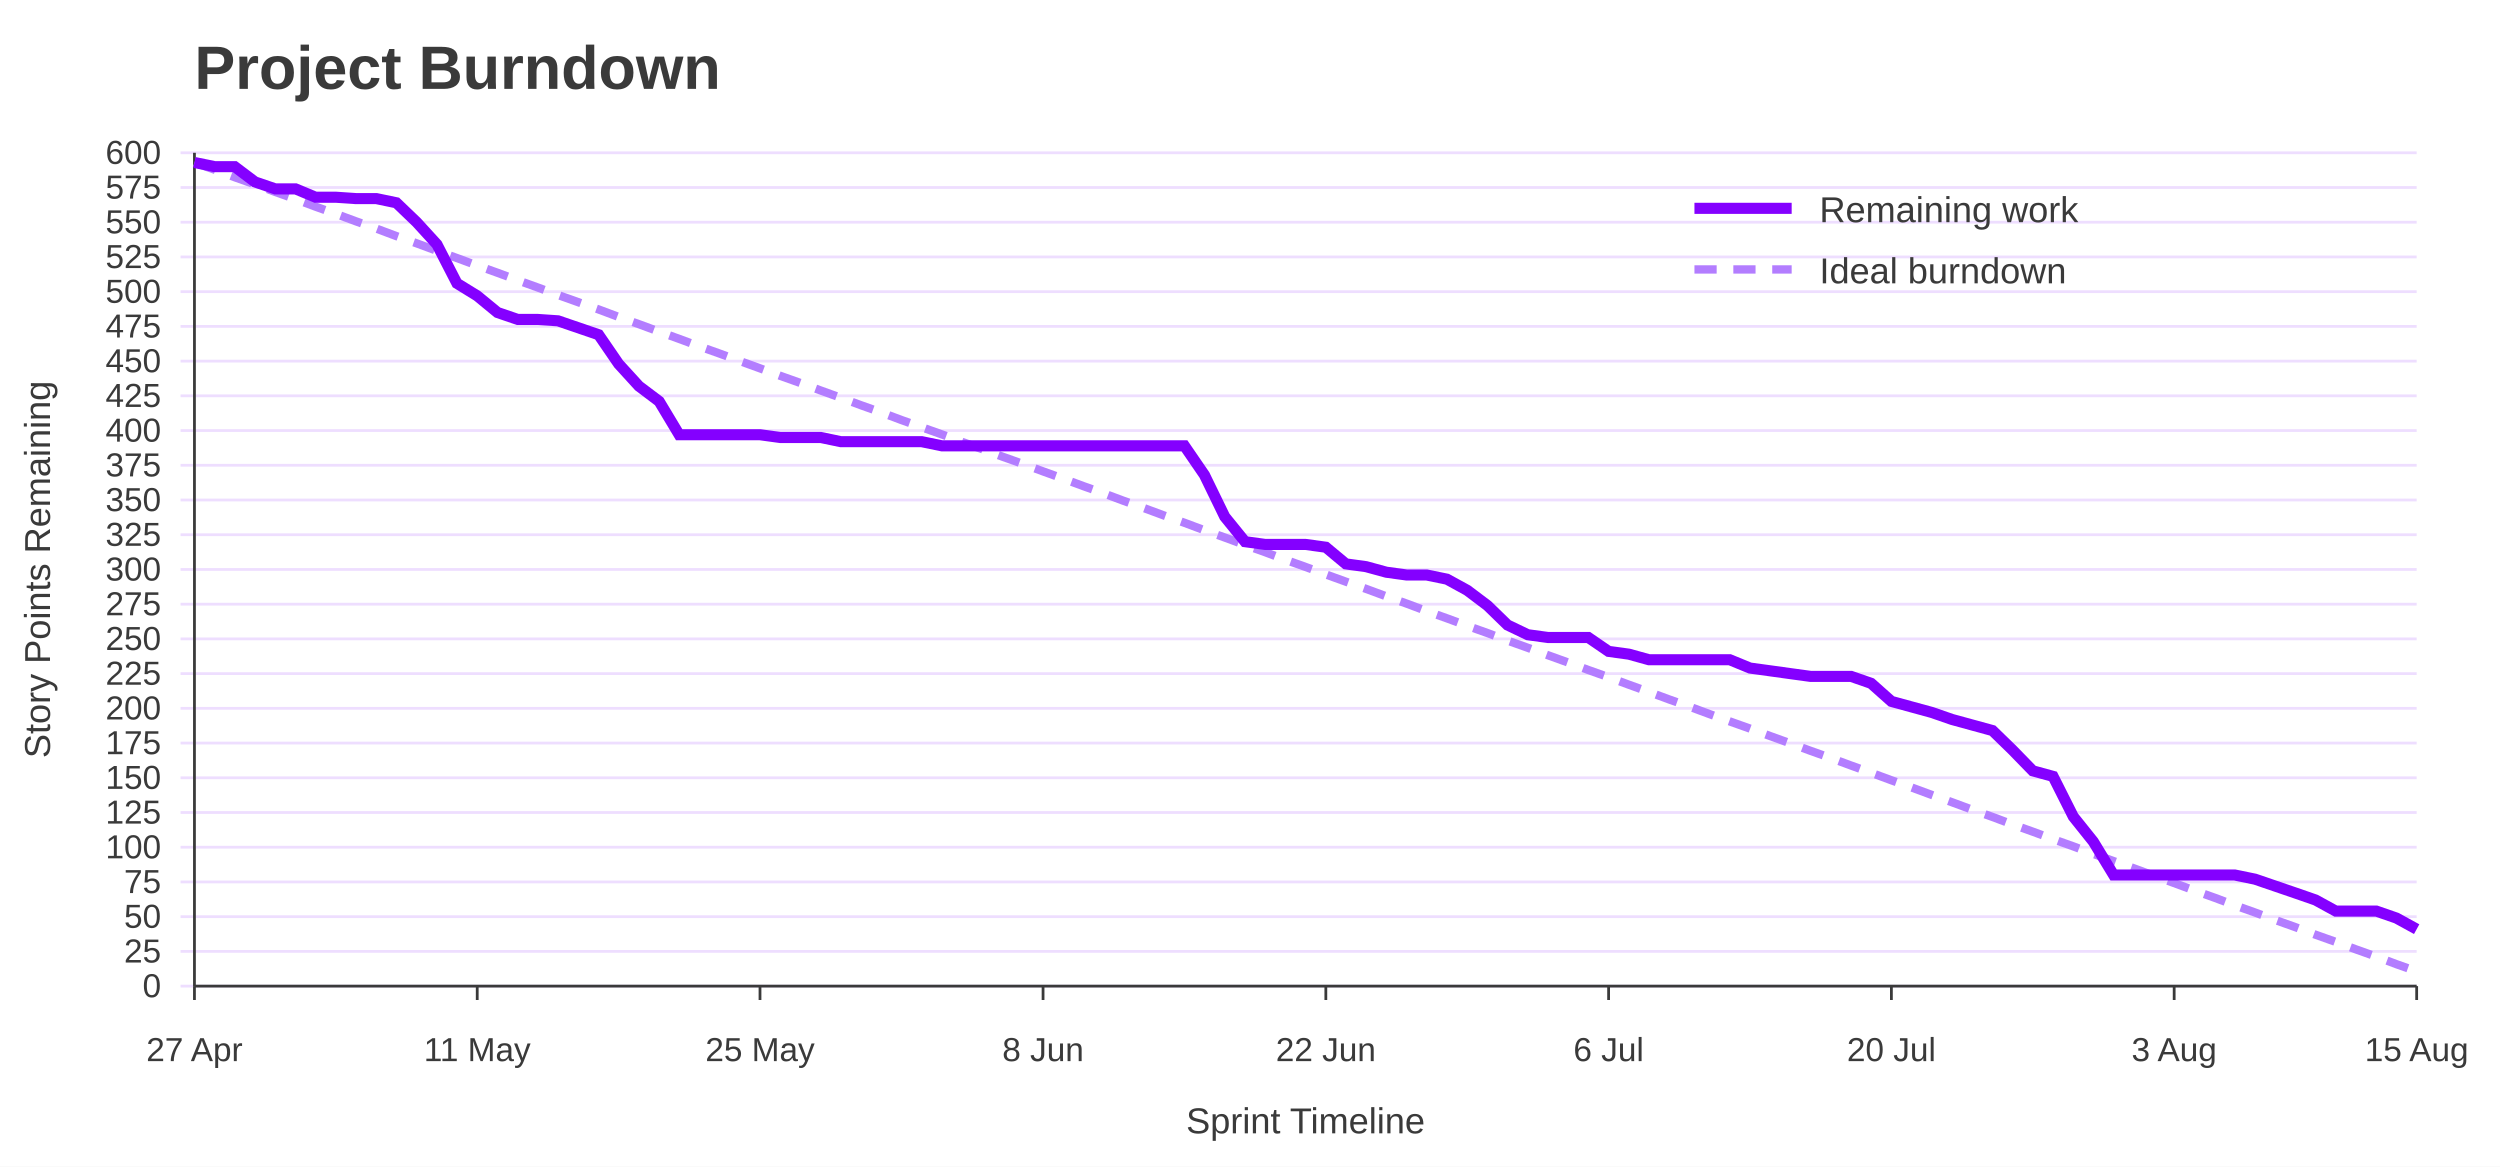
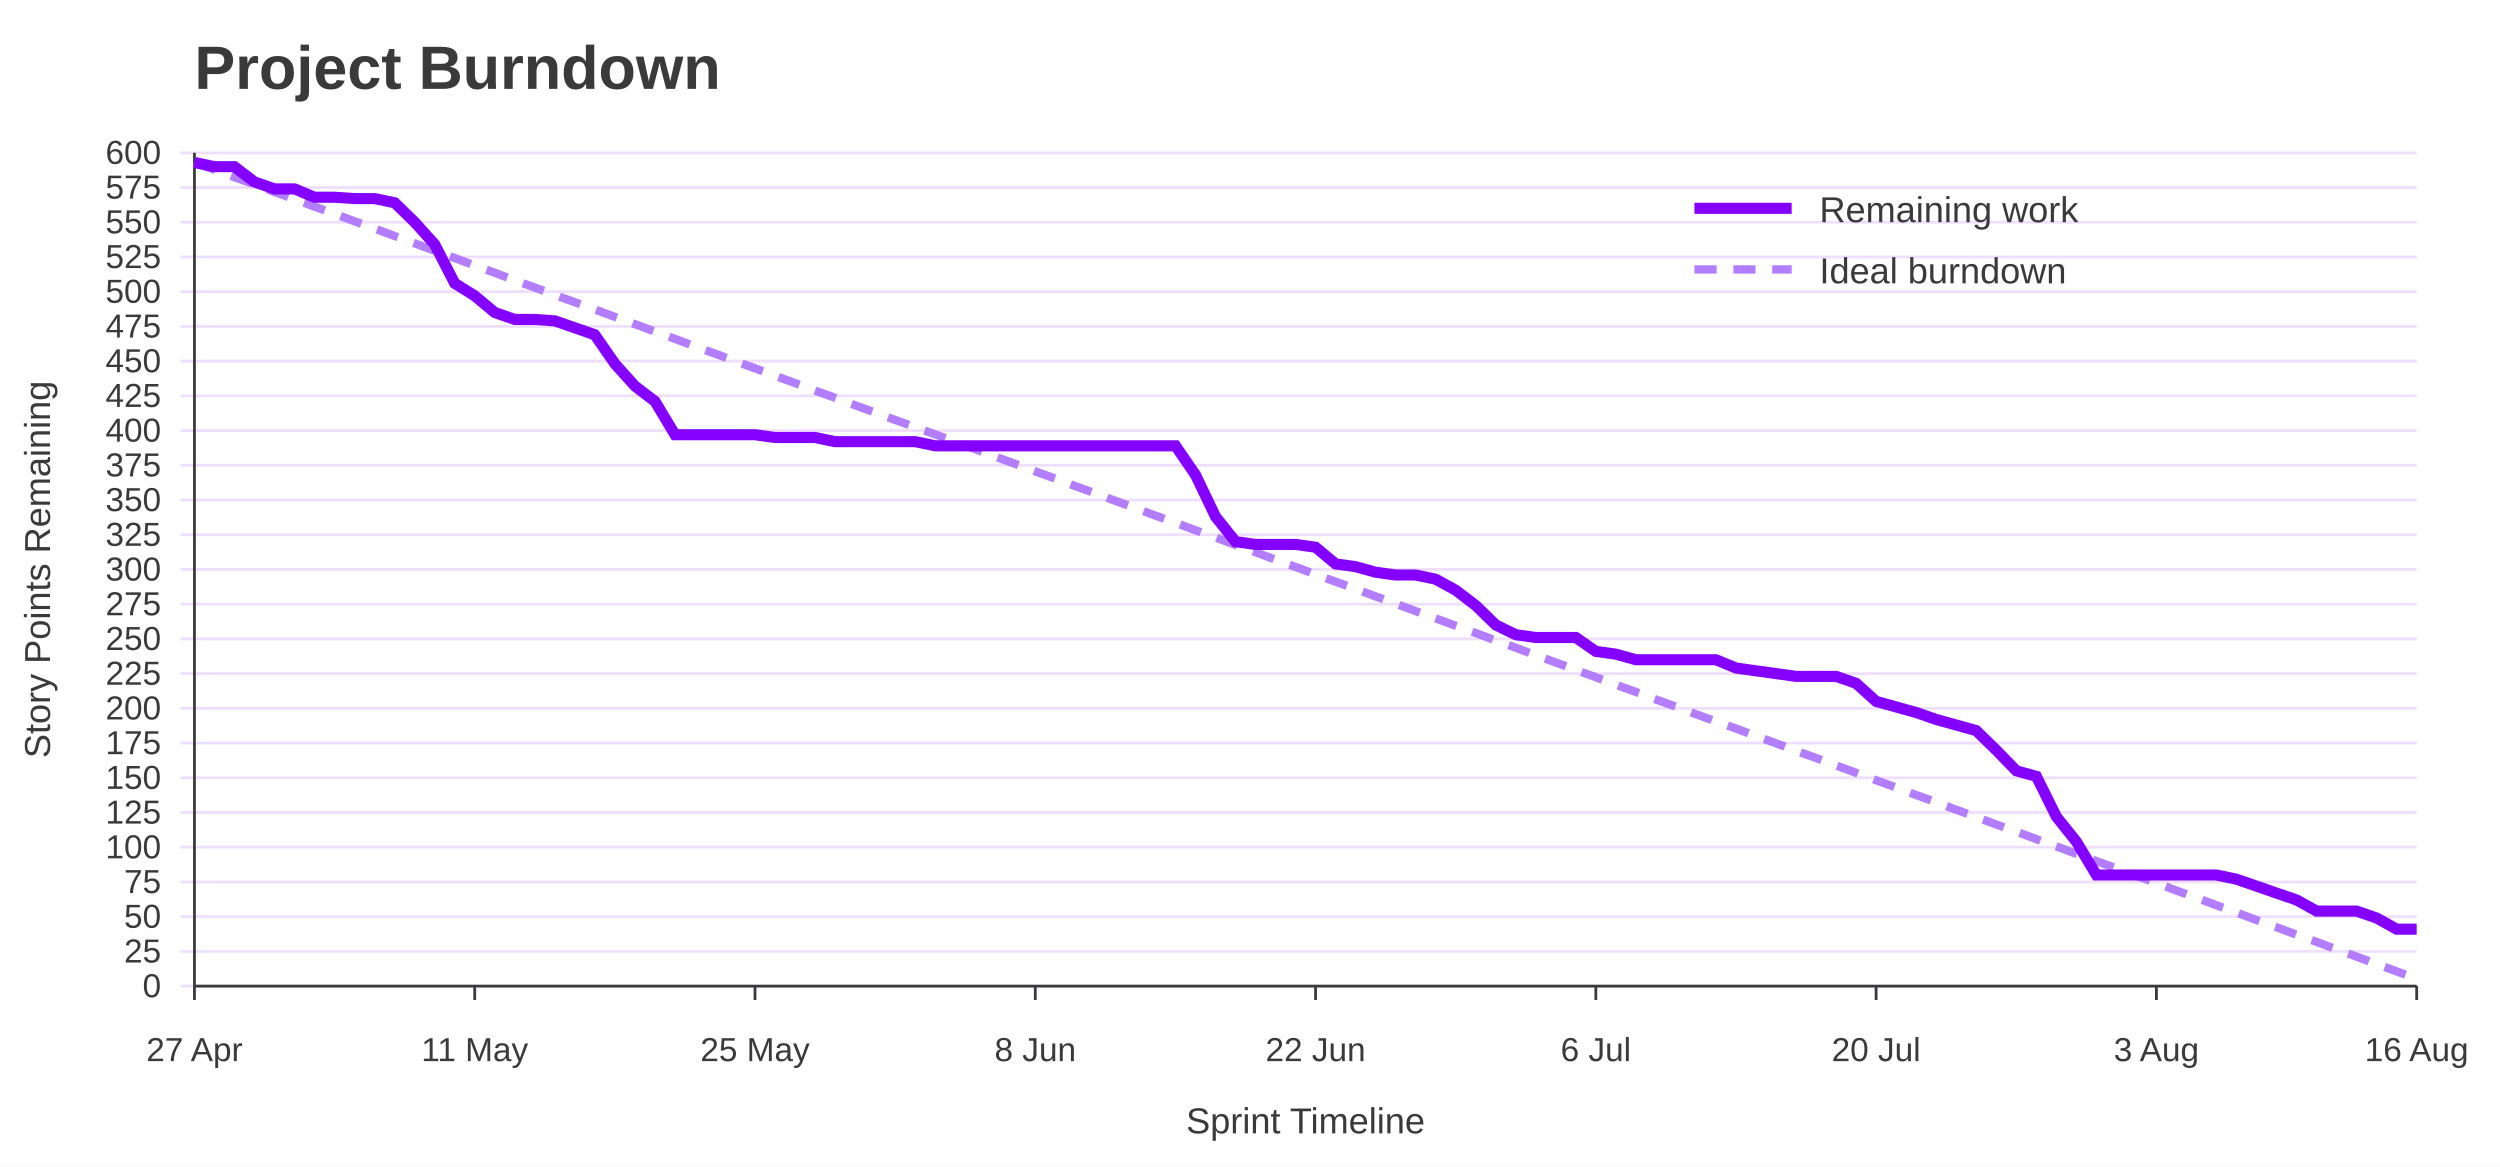
<svg xmlns="http://www.w3.org/2000/svg" width="900" height="420" viewBox="0 0 900 420" role="img" aria-labelledby="title desc">
  <rect width="100%" height="100%" fill="#ffffff" />
  <text x="70" y="32" font-family="Jost, Arial, Helvetica, sans-serif" font-size="22" font-weight="700" fill="#3A3A3A">Project Burndown</text>
  <line x1="65" y1="355.0" x2="870" y2="355.0" stroke="#EEDEFF" />
  <text x="58" y="359.0" font-family="Overpass, Arial, Helvetica, sans-serif" font-size="12" text-anchor="end" fill="#3A3A3A">0</text>
  <line x1="65" y1="342.5" x2="870" y2="342.5" stroke="#EEDEFF" />
  <text x="58" y="346.5" font-family="Overpass, Arial, Helvetica, sans-serif" font-size="12" text-anchor="end" fill="#3A3A3A">25</text>
  <line x1="65" y1="330.0" x2="870" y2="330.0" stroke="#EEDEFF" />
  <text x="58" y="334.0" font-family="Overpass, Arial, Helvetica, sans-serif" font-size="12" text-anchor="end" fill="#3A3A3A">50</text>
  <line x1="65" y1="317.5" x2="870" y2="317.5" stroke="#EEDEFF" />
  <text x="58" y="321.5" font-family="Overpass, Arial, Helvetica, sans-serif" font-size="12" text-anchor="end" fill="#3A3A3A">75</text>
  <line x1="65" y1="305.0" x2="870" y2="305.0" stroke="#EEDEFF" />
  <text x="58" y="309.0" font-family="Overpass, Arial, Helvetica, sans-serif" font-size="12" text-anchor="end" fill="#3A3A3A">100</text>
  <line x1="65" y1="292.5" x2="870" y2="292.5" stroke="#EEDEFF" />
  <text x="58" y="296.5" font-family="Overpass, Arial, Helvetica, sans-serif" font-size="12" text-anchor="end" fill="#3A3A3A">125</text>
  <line x1="65" y1="280.0" x2="870" y2="280.0" stroke="#EEDEFF" />
  <text x="58" y="284.0" font-family="Overpass, Arial, Helvetica, sans-serif" font-size="12" text-anchor="end" fill="#3A3A3A">150</text>
  <line x1="65" y1="267.5" x2="870" y2="267.5" stroke="#EEDEFF" />
  <text x="58" y="271.5" font-family="Overpass, Arial, Helvetica, sans-serif" font-size="12" text-anchor="end" fill="#3A3A3A">175</text>
  <line x1="65" y1="255.0" x2="870" y2="255.0" stroke="#EEDEFF" />
  <text x="58" y="259.0" font-family="Overpass, Arial, Helvetica, sans-serif" font-size="12" text-anchor="end" fill="#3A3A3A">200</text>
  <line x1="65" y1="242.5" x2="870" y2="242.5" stroke="#EEDEFF" />
  <text x="58" y="246.5" font-family="Overpass, Arial, Helvetica, sans-serif" font-size="12" text-anchor="end" fill="#3A3A3A">225</text>
  <line x1="65" y1="230.0" x2="870" y2="230.0" stroke="#EEDEFF" />
  <text x="58" y="234.0" font-family="Overpass, Arial, Helvetica, sans-serif" font-size="12" text-anchor="end" fill="#3A3A3A">250</text>
  <line x1="65" y1="217.5" x2="870" y2="217.5" stroke="#EEDEFF" />
  <text x="58" y="221.5" font-family="Overpass, Arial, Helvetica, sans-serif" font-size="12" text-anchor="end" fill="#3A3A3A">275</text>
  <line x1="65" y1="205.0" x2="870" y2="205.0" stroke="#EEDEFF" />
  <text x="58" y="209.0" font-family="Overpass, Arial, Helvetica, sans-serif" font-size="12" text-anchor="end" fill="#3A3A3A">300</text>
  <line x1="65" y1="192.5" x2="870" y2="192.5" stroke="#EEDEFF" />
  <text x="58" y="196.5" font-family="Overpass, Arial, Helvetica, sans-serif" font-size="12" text-anchor="end" fill="#3A3A3A">325</text>
  <line x1="65" y1="180.0" x2="870" y2="180.0" stroke="#EEDEFF" />
  <text x="58" y="184.0" font-family="Overpass, Arial, Helvetica, sans-serif" font-size="12" text-anchor="end" fill="#3A3A3A">350</text>
  <line x1="65" y1="167.5" x2="870" y2="167.5" stroke="#EEDEFF" />
  <text x="58" y="171.5" font-family="Overpass, Arial, Helvetica, sans-serif" font-size="12" text-anchor="end" fill="#3A3A3A">375</text>
  <line x1="65" y1="155.0" x2="870" y2="155.0" stroke="#EEDEFF" />
  <text x="58" y="159.0" font-family="Overpass, Arial, Helvetica, sans-serif" font-size="12" text-anchor="end" fill="#3A3A3A">400</text>
  <line x1="65" y1="142.5" x2="870" y2="142.5" stroke="#EEDEFF" />
  <text x="58" y="146.5" font-family="Overpass, Arial, Helvetica, sans-serif" font-size="12" text-anchor="end" fill="#3A3A3A">425</text>
  <line x1="65" y1="130.0" x2="870" y2="130.0" stroke="#EEDEFF" />
  <text x="58" y="134.0" font-family="Overpass, Arial, Helvetica, sans-serif" font-size="12" text-anchor="end" fill="#3A3A3A">450</text>
  <line x1="65" y1="117.5" x2="870" y2="117.5" stroke="#EEDEFF" />
  <text x="58" y="121.5" font-family="Overpass, Arial, Helvetica, sans-serif" font-size="12" text-anchor="end" fill="#3A3A3A">475</text>
  <line x1="65" y1="105.0" x2="870" y2="105.0" stroke="#EEDEFF" />
  <text x="58" y="109.0" font-family="Overpass, Arial, Helvetica, sans-serif" font-size="12" text-anchor="end" fill="#3A3A3A">500</text>
  <line x1="65" y1="92.5" x2="870" y2="92.5" stroke="#EEDEFF" />
  <text x="58" y="96.5" font-family="Overpass, Arial, Helvetica, sans-serif" font-size="12" text-anchor="end" fill="#3A3A3A">525</text>
  <line x1="65" y1="80.0" x2="870" y2="80.0" stroke="#EEDEFF" />
  <text x="58" y="84.0" font-family="Overpass, Arial, Helvetica, sans-serif" font-size="12" text-anchor="end" fill="#3A3A3A">550</text>
  <line x1="65" y1="67.5" x2="870" y2="67.5" stroke="#EEDEFF" />
  <text x="58" y="71.5" font-family="Overpass, Arial, Helvetica, sans-serif" font-size="12" text-anchor="end" fill="#3A3A3A">575</text>
  <line x1="65" y1="55.0" x2="870" y2="55.0" stroke="#EEDEFF" />
  <text x="58" y="59.0" font-family="Overpass, Arial, Helvetica, sans-serif" font-size="12" text-anchor="end" fill="#3A3A3A">600</text>
  <line x1="70.0" y1="355" x2="70.0" y2="360" stroke="#3A3A3A" />
  <text x="70.0" y="382" font-family="Overpass, Arial, Helvetica, sans-serif" font-size="12" text-anchor="middle" fill="#3A3A3A">27 Apr</text>
-   <line x1="171.8" y1="355" x2="171.8" y2="360" stroke="#3A3A3A" />
-   <text x="171.8" y="382" font-family="Overpass, Arial, Helvetica, sans-serif" font-size="12" text-anchor="middle" fill="#3A3A3A">11 May</text>
-   <line x1="273.6" y1="355" x2="273.6" y2="360" stroke="#3A3A3A" />
-   <text x="273.6" y="382" font-family="Overpass, Arial, Helvetica, sans-serif" font-size="12" text-anchor="middle" fill="#3A3A3A">25 May</text>
-   <line x1="375.5" y1="355" x2="375.5" y2="360" stroke="#3A3A3A" />
-   <text x="375.5" y="382" font-family="Overpass, Arial, Helvetica, sans-serif" font-size="12" text-anchor="middle" fill="#3A3A3A">8 Jun</text>
-   <line x1="477.3" y1="355" x2="477.3" y2="360" stroke="#3A3A3A" />
-   <text x="477.3" y="382" font-family="Overpass, Arial, Helvetica, sans-serif" font-size="12" text-anchor="middle" fill="#3A3A3A">22 Jun</text>
-   <line x1="579.1" y1="355" x2="579.1" y2="360" stroke="#3A3A3A" />
-   <text x="579.1" y="382" font-family="Overpass, Arial, Helvetica, sans-serif" font-size="12" text-anchor="middle" fill="#3A3A3A">6 Jul</text>
-   <line x1="680.9" y1="355" x2="680.9" y2="360" stroke="#3A3A3A" />
-   <text x="680.9" y="382" font-family="Overpass, Arial, Helvetica, sans-serif" font-size="12" text-anchor="middle" fill="#3A3A3A">20 Jul</text>
-   <line x1="782.7" y1="355" x2="782.7" y2="360" stroke="#3A3A3A" />
-   <text x="782.7" y="382" font-family="Overpass, Arial, Helvetica, sans-serif" font-size="12" text-anchor="middle" fill="#3A3A3A">3 Aug</text>
+   <line x1="170.9" y1="355" x2="170.9" y2="360" stroke="#3A3A3A" />
+   <text x="170.9" y="382" font-family="Overpass, Arial, Helvetica, sans-serif" font-size="12" text-anchor="middle" fill="#3A3A3A">11 May</text>
+   <line x1="271.8" y1="355" x2="271.8" y2="360" stroke="#3A3A3A" />
+   <text x="271.8" y="382" font-family="Overpass, Arial, Helvetica, sans-serif" font-size="12" text-anchor="middle" fill="#3A3A3A">25 May</text>
+   <line x1="372.7" y1="355" x2="372.7" y2="360" stroke="#3A3A3A" />
+   <text x="372.7" y="382" font-family="Overpass, Arial, Helvetica, sans-serif" font-size="12" text-anchor="middle" fill="#3A3A3A">8 Jun</text>
+   <line x1="473.6" y1="355" x2="473.6" y2="360" stroke="#3A3A3A" />
+   <text x="473.6" y="382" font-family="Overpass, Arial, Helvetica, sans-serif" font-size="12" text-anchor="middle" fill="#3A3A3A">22 Jun</text>
+   <line x1="574.5" y1="355" x2="574.5" y2="360" stroke="#3A3A3A" />
+   <text x="574.5" y="382" font-family="Overpass, Arial, Helvetica, sans-serif" font-size="12" text-anchor="middle" fill="#3A3A3A">6 Jul</text>
+   <line x1="675.4" y1="355" x2="675.4" y2="360" stroke="#3A3A3A" />
+   <text x="675.4" y="382" font-family="Overpass, Arial, Helvetica, sans-serif" font-size="12" text-anchor="middle" fill="#3A3A3A">20 Jul</text>
+   <line x1="776.3" y1="355" x2="776.3" y2="360" stroke="#3A3A3A" />
+   <text x="776.3" y="382" font-family="Overpass, Arial, Helvetica, sans-serif" font-size="12" text-anchor="middle" fill="#3A3A3A">3 Aug</text>
  <line x1="870.0" y1="355" x2="870.0" y2="360" stroke="#3A3A3A" />
-   <text x="870.0" y="382" font-family="Overpass, Arial, Helvetica, sans-serif" font-size="12" text-anchor="middle" fill="#3A3A3A">15 Aug</text>
+   <text x="870.0" y="382" font-family="Overpass, Arial, Helvetica, sans-serif" font-size="12" text-anchor="middle" fill="#3A3A3A">16 Aug</text>
  <line x1="70" y1="55" x2="70" y2="355" stroke="#3A3A3A" />
  <line x1="70" y1="355" x2="870" y2="355" stroke="#3A3A3A" />
  <text x="18" y="205.0" font-family="Overpass, Arial, Helvetica, sans-serif" font-size="13" text-anchor="middle" transform="rotate(-90 18 205.0)" fill="#3A3A3A">Story Points Remaining</text>
  <text x="470.0" y="408" font-family="Overpass, Arial, Helvetica, sans-serif" font-size="13" text-anchor="middle" fill="#3A3A3A">Sprint Timeline</text>
-   <polyline points="70.0,58.5 77.3,61.1 84.5,63.8 91.8,66.4 99.1,69.1 106.4,71.7 113.6,74.4 120.9,77.0 128.2,79.7 135.5,82.3 142.7,85.0 150.0,87.6 157.3,90.3 164.5,92.9 171.8,95.6 179.1,98.2 186.4,100.9 193.6,103.5 200.9,106.2 208.2,108.8 215.5,111.4 222.7,114.1 230.0,116.7 237.3,119.4 244.5,122.0 251.8,124.7 259.1,127.3 266.4,130.0 273.6,132.6 280.9,135.3 288.2,137.9 295.5,140.6 302.7,143.2 310.0,145.9 317.3,148.5 324.5,151.2 331.8,153.8 339.1,156.4 346.4,159.1 353.6,161.7 360.9,164.4 368.2,167.0 375.5,169.7 382.7,172.3 390.0,175.0 397.3,177.6 404.5,180.3 411.8,182.9 419.1,185.6 426.4,188.2 433.6,190.9 440.9,193.5 448.2,196.2 455.5,198.8 462.7,201.5 470.0,204.1 477.3,206.8 484.5,209.4 491.8,212.0 499.1,214.7 506.4,217.3 513.6,220.0 520.9,222.6 528.2,225.3 535.5,227.9 542.7,230.6 550.0,233.2 557.3,235.9 564.5,238.5 571.8,241.2 579.1,243.8 586.4,246.5 593.6,249.1 600.9,251.8 608.2,254.4 615.5,257.1 622.7,259.7 630.0,262.3 637.3,265.0 644.5,267.6 651.8,270.3 659.1,272.9 666.4,275.6 673.6,278.2 680.9,280.9 688.2,283.5 695.5,286.2 702.7,288.8 710.0,291.5 717.3,294.1 724.5,296.8 731.8,299.4 739.1,302.1 746.4,304.7 753.6,307.4 760.9,310.0 768.2,312.6 775.5,315.3 782.7,317.9 790.0,320.6 797.3,323.2 804.5,325.9 811.8,328.5 819.1,331.2 826.4,333.8 833.6,336.5 840.9,339.1 848.2,341.8 855.5,344.4 862.7,347.1 870.0,349.7" fill="none" stroke="#B37DFF" stroke-width="3" stroke-dasharray="8 6" />
-   <polyline points="70.0,58.5 77.3,60.0 84.5,60.0 91.8,65.5 99.1,68.0 106.4,68.0 113.6,71.0 120.9,71.0 128.2,71.5 135.5,71.5 142.7,73.0 150.0,80.0 157.3,88.0 164.5,102.0 171.8,106.5 179.1,112.5 186.4,115.0 193.6,115.0 200.9,115.5 208.2,118.0 215.5,120.5 222.7,131.0 230.0,139.0 237.3,144.5 244.5,156.5 251.8,156.5 259.1,156.5 266.4,156.5 273.6,156.5 280.9,157.5 288.2,157.5 295.5,157.5 302.7,159.0 310.0,159.0 317.3,159.0 324.5,159.0 331.8,159.0 339.1,160.5 346.4,160.5 353.6,160.5 360.9,160.5 368.2,160.5 375.5,160.5 382.7,160.5 390.0,160.5 397.3,160.5 404.5,160.5 411.8,160.5 419.1,160.5 426.4,160.5 433.6,171.0 440.9,186.0 448.2,195.0 455.5,196.0 462.7,196.0 470.0,196.0 477.3,197.0 484.5,203.0 491.8,204.0 499.1,206.0 506.4,207.0 513.6,207.0 520.9,208.5 528.2,212.5 535.5,218.0 542.7,225.0 550.0,228.5 557.3,229.5 564.5,229.5 571.8,229.5 579.1,234.5 586.4,235.5 593.6,237.5 600.9,237.5 608.2,237.5 615.5,237.5 622.7,237.5 630.0,240.5 637.3,241.5 644.5,242.5 651.8,243.5 659.1,243.5 666.4,243.5 673.6,246.0 680.9,252.5 688.2,254.5 695.5,256.5 702.7,259.0 710.0,261.0 717.3,263.0 724.5,270.0 731.8,277.5 739.1,279.5 746.4,294.0 753.6,303.0 760.9,315.0 768.2,315.0 775.5,315.0 782.7,315.0 790.0,315.0 797.3,315.0 804.5,315.0 811.8,316.5 819.1,319.0 826.4,321.5 833.6,324.0 840.9,328.0 848.2,328.0 855.5,328.0 862.7,330.5 870.0,334.5" fill="none" stroke="#8400FF" stroke-width="4" />
+   <polyline points="70.0,58.5 77.2,61.1 84.4,63.8 91.6,66.4 98.8,69.1 106.0,71.7 113.2,74.4 120.5,77.0 127.7,79.7 134.9,82.3 142.1,85.0 149.3,87.6 156.5,90.3 163.7,92.9 170.9,95.6 178.1,98.2 185.3,100.9 192.5,103.5 199.7,106.2 206.9,108.8 214.1,111.4 221.4,114.1 228.6,116.7 235.8,119.4 243.0,122.0 250.2,124.7 257.4,127.3 264.6,130.0 271.8,132.6 279.0,135.3 286.2,137.9 293.4,140.6 300.6,143.2 307.8,145.9 315.0,148.5 322.3,151.2 329.5,153.8 336.7,156.4 343.9,159.1 351.1,161.7 358.3,164.4 365.5,167.0 372.7,169.7 379.9,172.3 387.1,175.0 394.3,177.6 401.5,180.3 408.7,182.9 415.9,185.6 423.2,188.2 430.4,190.9 437.6,193.5 444.8,196.2 452.0,198.8 459.2,201.5 466.4,204.1 473.6,206.8 480.8,209.4 488.0,212.0 495.2,214.7 502.4,217.3 509.6,220.0 516.8,222.6 524.1,225.3 531.3,227.9 538.5,230.6 545.7,233.2 552.9,235.9 560.1,238.5 567.3,241.2 574.5,243.8 581.7,246.5 588.9,249.1 596.1,251.8 603.3,254.4 610.5,257.1 617.7,259.7 625.0,262.3 632.2,265.0 639.4,267.6 646.6,270.3 653.8,272.9 661.0,275.6 668.2,278.2 675.4,280.9 682.6,283.5 689.8,286.2 697.0,288.8 704.2,291.5 711.4,294.1 718.6,296.8 725.9,299.4 733.1,302.1 740.3,304.7 747.5,307.4 754.7,310.0 761.9,312.6 769.1,315.3 776.3,317.9 783.5,320.6 790.7,323.2 797.9,325.9 805.1,328.5 812.3,331.2 819.5,333.8 826.8,336.5 834.0,339.1 841.2,341.8 848.4,344.4 855.6,347.1 862.8,349.7 870.0,352.4" fill="none" stroke="#B37DFF" stroke-width="3" stroke-dasharray="8 6" />
+   <polyline points="70.0,58.5 77.2,60.0 84.4,60.0 91.6,65.5 98.8,68.0 106.0,68.0 113.2,71.0 120.5,71.0 127.7,71.5 134.9,71.5 142.1,73.0 149.3,80.0 156.5,88.0 163.7,102.0 170.9,106.5 178.1,112.5 185.3,115.0 192.5,115.0 199.7,115.5 206.9,118.0 214.1,120.5 221.4,131.0 228.6,139.0 235.8,144.5 243.0,156.5 250.2,156.5 257.4,156.5 264.6,156.5 271.8,156.5 279.0,157.5 286.2,157.5 293.4,157.5 300.6,159.0 307.8,159.0 315.0,159.0 322.3,159.0 329.5,159.0 336.7,160.5 343.9,160.5 351.1,160.5 358.3,160.5 365.5,160.5 372.7,160.5 379.9,160.5 387.1,160.5 394.3,160.5 401.5,160.5 408.7,160.5 415.9,160.5 423.2,160.5 430.4,171.0 437.6,186.0 444.8,195.0 452.0,196.0 459.2,196.0 466.4,196.0 473.6,197.0 480.8,203.0 488.0,204.0 495.2,206.0 502.4,207.0 509.6,207.0 516.8,208.5 524.1,212.5 531.3,218.0 538.5,225.0 545.7,228.5 552.9,229.5 560.1,229.5 567.3,229.5 574.5,234.5 581.7,235.5 588.9,237.5 596.1,237.5 603.3,237.5 610.5,237.5 617.7,237.5 625.0,240.5 632.2,241.5 639.4,242.5 646.6,243.5 653.8,243.5 661.0,243.5 668.2,246.0 675.4,252.5 682.6,254.5 689.8,256.5 697.0,259.0 704.2,261.0 711.4,263.0 718.6,270.0 725.9,277.5 733.1,279.5 740.3,294.0 747.5,303.0 754.7,315.0 761.9,315.0 769.1,315.0 776.3,315.0 783.5,315.0 790.7,315.0 797.9,315.0 805.1,316.5 812.3,319.0 819.5,321.5 826.8,324.0 834.0,328.0 841.2,328.0 848.4,328.0 855.6,330.5 862.8,334.5 870.0,334.5" fill="none" stroke="#8400FF" stroke-width="4" />
  <line x1="610" y1="75" x2="645" y2="75" stroke="#8400FF" stroke-width="4" />
  <text x="655" y="80" font-family="Overpass, Arial, Helvetica, sans-serif" font-size="13" fill="#3A3A3A">Remaining work</text>
  <line x1="610" y1="97" x2="645" y2="97" stroke="#B37DFF" stroke-width="3" stroke-dasharray="8 6" />
  <text x="655" y="102" font-family="Overpass, Arial, Helvetica, sans-serif" font-size="13" fill="#3A3A3A">Ideal burndown</text>
</svg>
